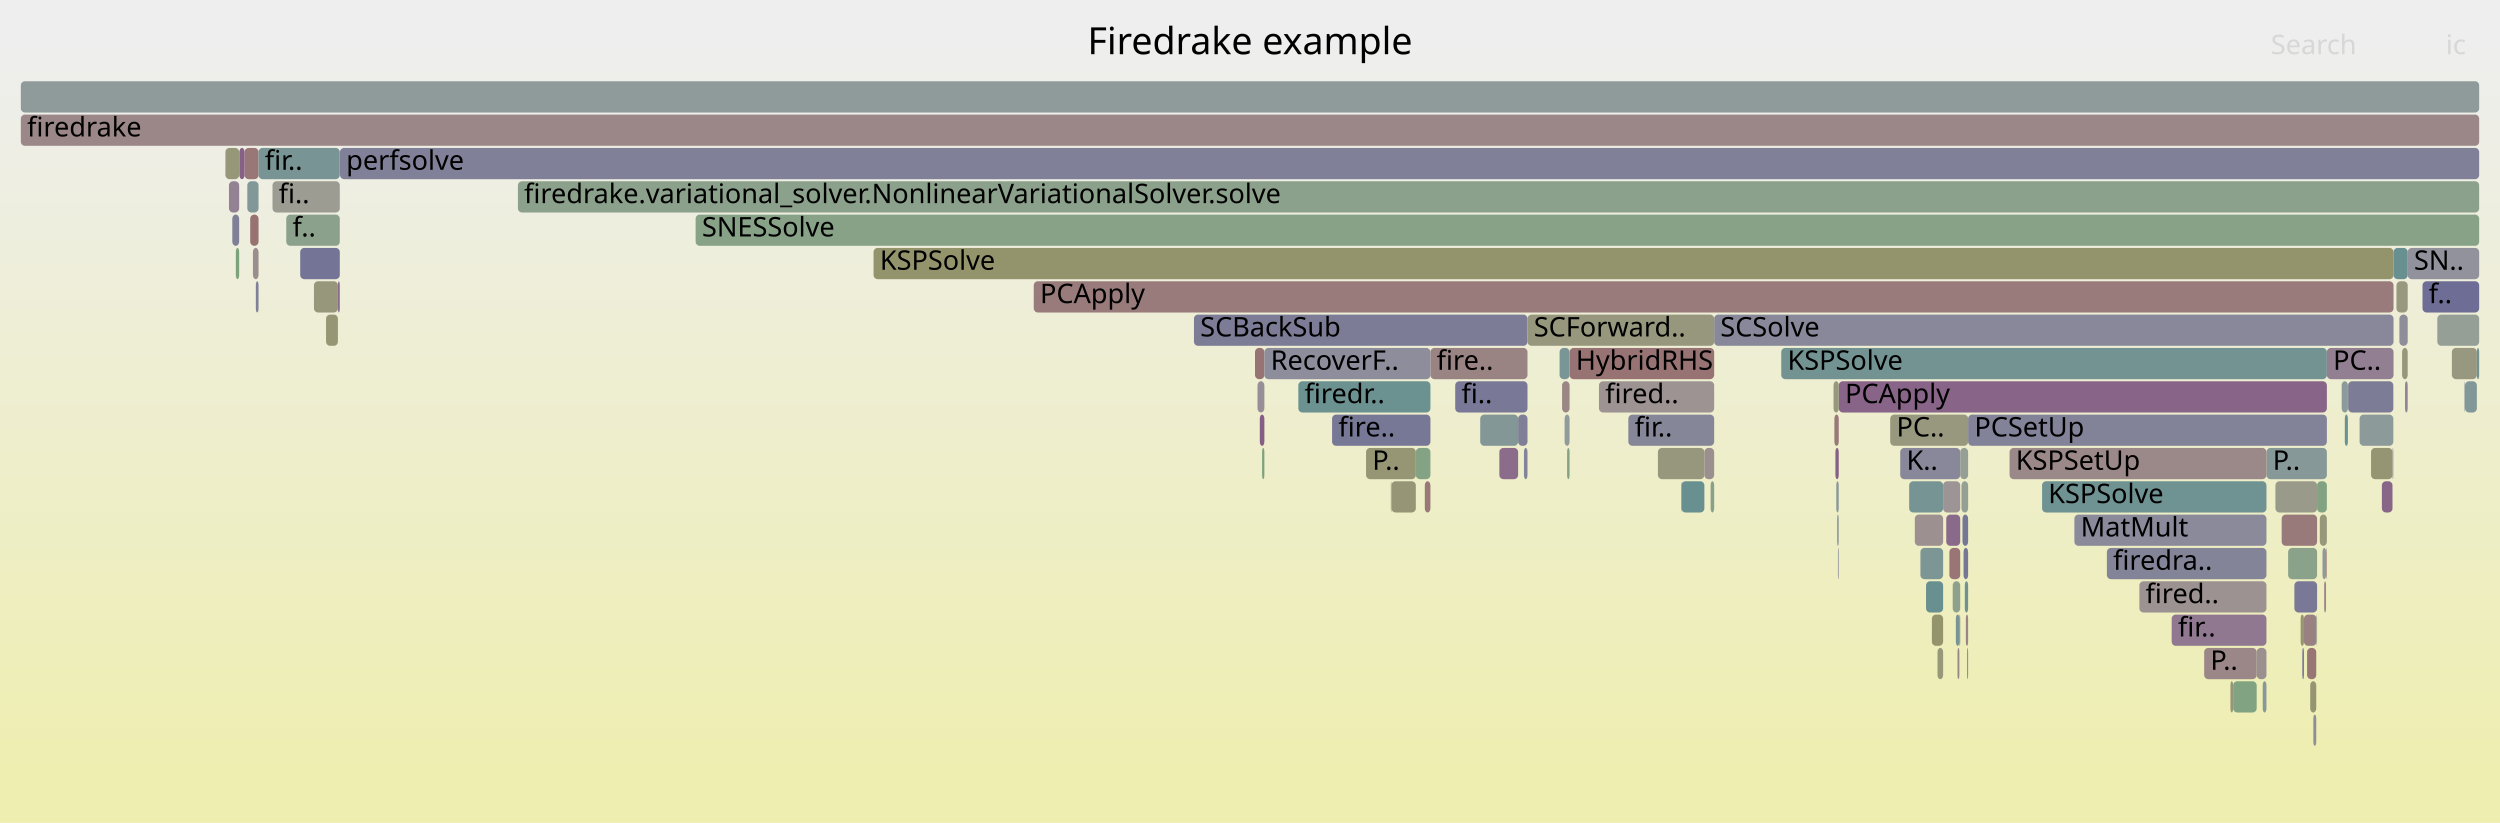
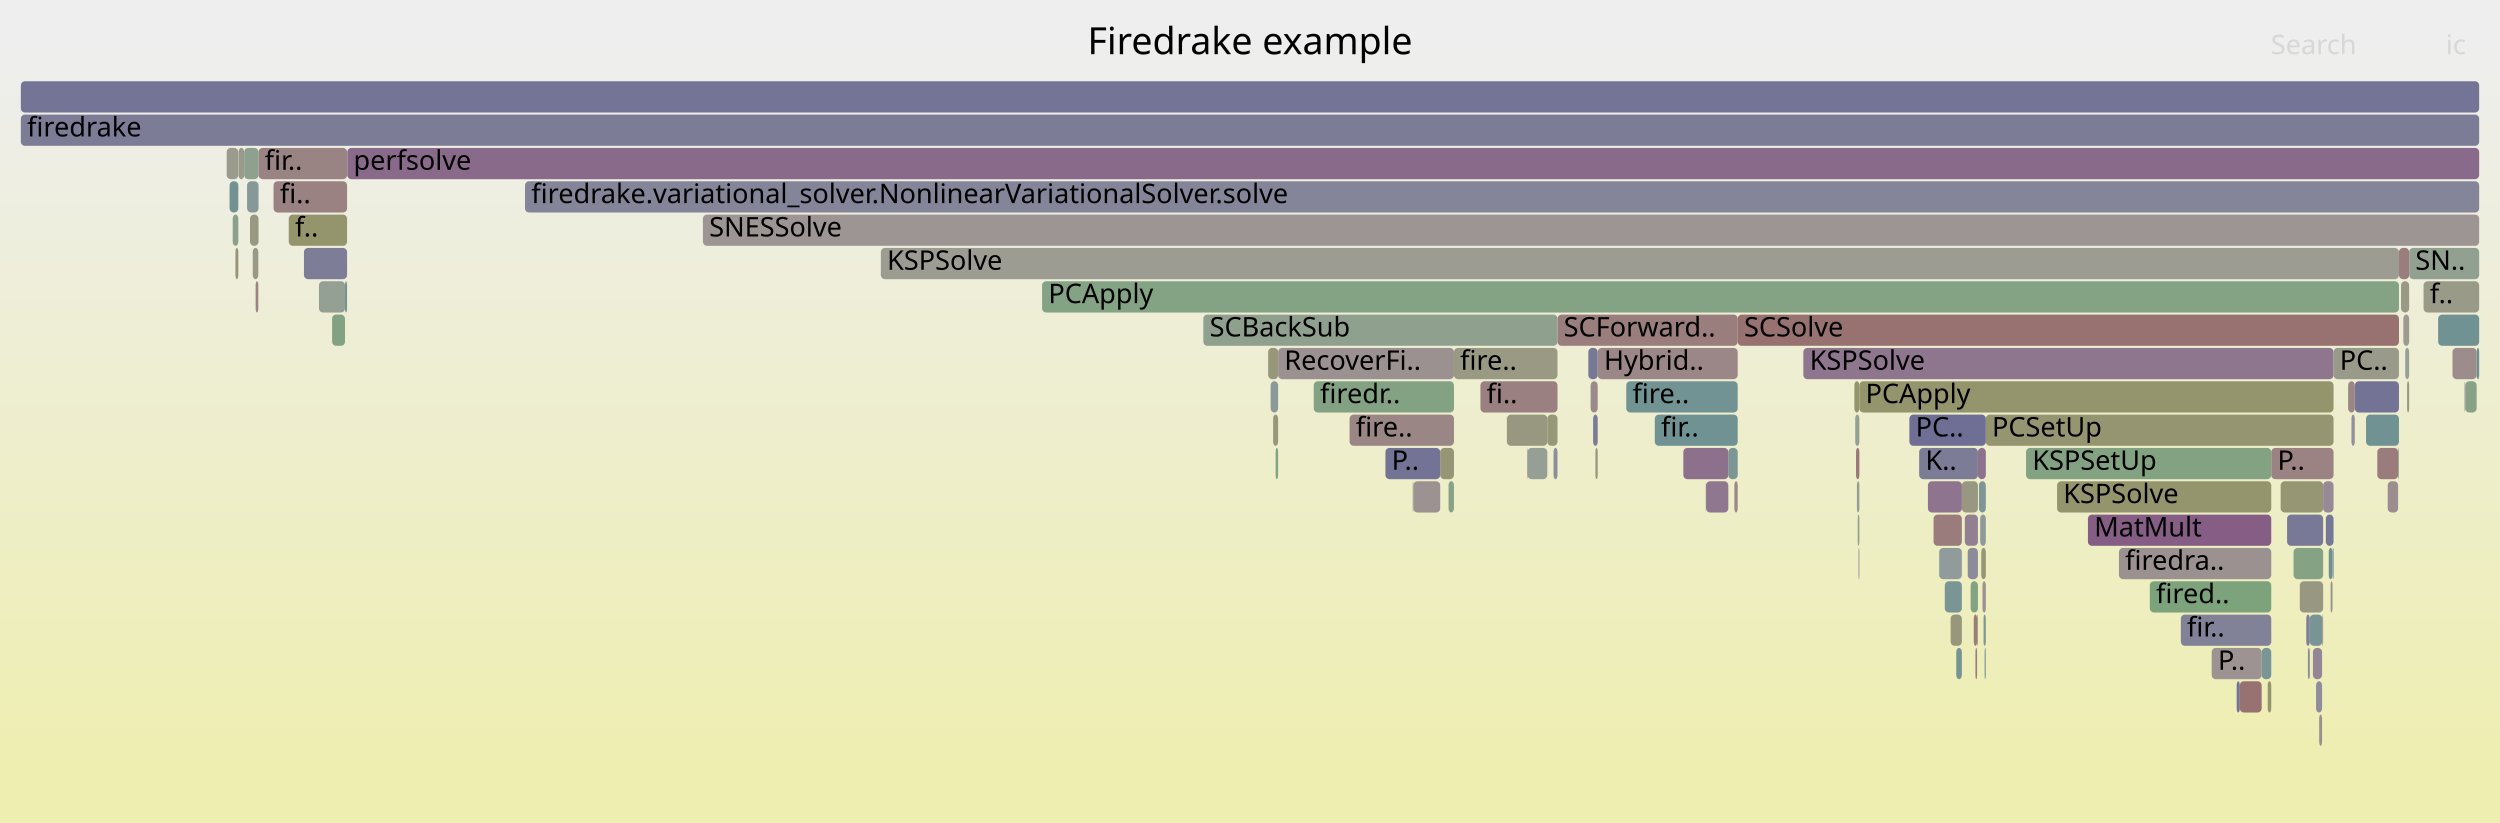
<svg xmlns="http://www.w3.org/2000/svg" version="1.1" width="1200" height="395" viewBox="0 0 1200 395">
  <defs>
    <linearGradient id="background" y1="0" y2="1" x1="0" x2="0">
      <stop stop-color="#eeeeee" offset="5%" />
      <stop stop-color="#eeeeb0" offset="95%" />
    </linearGradient>
  </defs>
  <style type="text/css">
	text { font-family:Verdana; font-size:13px; fill:rgb(0,0,0); }
	#search, #ignorecase { opacity:0.1; cursor:pointer; }
	#search:hover, #search.show, #ignorecase:hover, #ignorecase.show { opacity:1; }
	#subtitle { text-anchor:middle; font-color:rgb(160,160,160); }
	#title { text-anchor:middle; font-size:18px}
	#unzoom { cursor:pointer; }
	#frames &gt; *:hover { stroke:black; stroke-width:0.5; cursor:pointer; }
	.hide { display:none; }
	.parent { opacity:0.5; }
</style>
  <rect x="0.0" y="0" width="1200.0" height="395.0" fill="url(#background)" />
  <text id="title" x="600.00" y="26">Firedrake example</text>
  <text id="details" x="10.00" y="377"> </text>
  <text id="unzoom" x="10.00" y="26" class="hide">Reset Zoom</text>
  <text id="search" x="1090.00" y="26">Search</text>
  <text id="ignorecase" x="1174.00" y="26">ic</text>
  <text id="matched" x="1090.00" y="377"> </text>
  <g id="frames">
    <g>
-       <rect x="419.3" y="119" width="729.6" height="15.0" fill="rgb(147.661,147.661,107.894)" rx="2" ry="2" />
-       <text x="422.33" y="129.5">KSPSolve</text>
-     </g>
-     <g>
-       <rect x="130.8" y="87" width="32.3" height="15.0" fill="rgb(155.754,155.754,147.117)" rx="2" ry="2" />
-       <text x="133.77" y="97.5">fi..</text>
-     </g>
-     <g>
-       <rect x="1153.0" y="167" width="2.7" height="15.0" fill="rgb(150.617,150.617,122.222)" rx="2" ry="2" />
-       <text x="1156.05" y="177.5" />
-     </g>
-     <g>
-       <rect x="943.1" y="279" width="1.6" height="15.0" fill="rgb(110.602,145.712,145.712)" rx="2" ry="2" />
-       <text x="946.09" y="289.5" />
-     </g>
-     <g>
-       <rect x="10.0" y="55" width="1180.0" height="15.0" fill="rgb(155.016,135.125,135.125)" rx="2" ry="2" />
+       <rect x="764.7" y="199" width="2.2" height="15.0" fill="rgb(123.062,123.062,151.238)" rx="2" ry="2" />
+       <text x="767.66" y="209.5" />
+     </g>
+     <g>
+       <rect x="1188.8" y="167" width="1.2" height="15.0" fill="rgb(107.681,144.954,144.954)" rx="2" ry="2" />
+       <text x="1191.85" y="177.5" />
+     </g>
+     <g>
+       <rect x="121.3" y="119" width="2.7" height="15.0" fill="rgb(152.826,152.826,132.927)" rx="2" ry="2" />
+       <text x="124.35" y="129.5" />
+     </g>
+     <g>
+       <rect x="612.3" y="215" width="1.2" height="15.0" fill="rgb(132.066,162.222,132.066)" rx="2" ry="2" />
+       <text x="615.28" y="225.5" />
+     </g>
+     <g>
+       <rect x="747.6" y="151" width="86.5" height="15.0" fill="rgb(153.872,126.352,126.352)" rx="2" ry="2" />
+       <text x="750.57" y="161.5">SCForward..</text>
+     </g>
+     <g>
+       <rect x="1130.3" y="183" width="21.2" height="15.0" fill="rgb(114.919,114.919,149.662)" rx="2" ry="2" />
+       <text x="1133.35" y="193.5" />
+     </g>
+     <g>
+       <rect x="865.6" y="167" width="254.5" height="15.0" fill="rgb(142.388,117.993,142.388)" rx="2" ry="2" />
+       <text x="868.65" y="177.5">KSPSolve</text>
+     </g>
+     <g>
+       <rect x="159.4" y="151" width="6.2" height="15.0" fill="rgb(130.809,162.427,130.809)" rx="2" ry="2" />
+       <text x="162.38" y="161.5" />
+     </g>
+     <g>
+       <rect x="949.4" y="215" width="3.8" height="15.0" fill="rgb(140.86,114.079,140.86)" rx="2" ry="2" />
+       <text x="952.40" y="225.5" />
+     </g>
+     <g>
+       <rect x="695.3" y="231" width="2.6" height="15.0" fill="rgb(136.494,161.501,136.494)" rx="2" ry="2" />
+       <text x="698.31" y="241.5" />
+     </g>
+     <g>
+       <rect x="765.8" y="215" width="1.1" height="15.0" fill="rgb(151.149,151.149,124.8)" rx="2" ry="2" />
+       <text x="768.78" y="225.5" />
+     </g>
+     <g>
+       <rect x="165.6" y="135" width="1.0" height="15.0" fill="rgb(118.062,147.646,147.646)" rx="2" ry="2" />
+       <text x="168.62" y="145.5" />
+     </g>
+     <g>
+       <rect x="933.5" y="279" width="8.2" height="15.0" fill="rgb(122.821,148.879,148.879)" rx="2" ry="2" />
+       <text x="936.53" y="289.5" />
+     </g>
+     <g>
+       <rect x="947.4" y="295" width="1.6" height="15.0" fill="rgb(153.505,123.537,123.537)" rx="2" ry="2" />
+       <text x="950.36" y="305.5" />
+     </g>
+     <g>
+       <rect x="951.0" y="263" width="2.2" height="15.0" fill="rgb(149.553,149.553,117.064)" rx="2" ry="2" />
+       <text x="954.01" y="273.5" />
+     </g>
+     <g>
+       <rect x="122.7" y="135" width="1.3" height="15.0" fill="rgb(154.532,131.411,131.411)" rx="2" ry="2" />
+       <text x="125.70" y="145.5" />
+     </g>
+     <g>
+       <rect x="780.6" y="183" width="53.5" height="15.0" fill="rgb(114.47,146.715,146.715)" rx="2" ry="2" />
+       <text x="783.60" y="193.5">fire..</text>
+     </g>
+     <g>
+       <rect x="949.9" y="231" width="3.3" height="15.0" fill="rgb(125.885,149.674,149.674)" rx="2" ry="2" />
+       <text x="952.93" y="241.5" />
+     </g>
+     <g>
+       <rect x="1061.6" y="311" width="24.0" height="15.0" fill="rgb(156.63,147.496,147.496)" rx="2" ry="2" />
+       <text x="1064.62" y="321.5">P..</text>
+     </g>
+     <g>
+       <rect x="647.8" y="199" width="50.1" height="15.0" fill="rgb(154.84,133.776,133.776)" rx="2" ry="2" />
+       <text x="650.81" y="209.5">fire..</text>
+     </g>
+     <g>
+       <rect x="1031.9" y="279" width="58.3" height="15.0" fill="rgb(124.566,163.443,124.566)" rx="2" ry="2" />
+       <text x="1034.92" y="289.5">fired..</text>
+     </g>
+     <g>
+       <rect x="950.5" y="247" width="2.7" height="15.0" fill="rgb(141.653,153.762,153.762)" rx="2" ry="2" />
+       <text x="953.47" y="257.5" />
+     </g>
+     <g>
+       <rect x="953.2" y="199" width="166.9" height="15.0" fill="rgb(148.974,148.974,114.261)" rx="2" ry="2" />
+       <text x="956.16" y="209.5">PCSetUp</text>
+     </g>
+     <g>
+       <rect x="1146.1" y="231" width="5.0" height="15.0" fill="rgb(155.85,141.52,141.52)" rx="2" ry="2" />
+       <text x="1149.11" y="241.5" />
+     </g>
+     <g>
+       <rect x="921.2" y="215" width="28.2" height="15.0" fill="rgb(124.202,124.202,151.459)" rx="2" ry="2" />
+       <text x="924.20" y="225.5">K..</text>
+     </g>
+     <g>
+       <rect x="1120.1" y="167" width="31.4" height="15.0" fill="rgb(153.943,153.943,138.338)" rx="2" ry="2" />
+       <text x="1123.08" y="177.5">PC..</text>
+     </g>
+     <g>
+       <rect x="1107.0" y="295" width="1.7" height="15.0" fill="rgb(127.009,127.009,152.002)" rx="2" ry="2" />
+       <text x="1109.99" y="305.5" />
+     </g>
+     <g>
+       <rect x="1108.7" y="295" width="6.0" height="15.0" fill="rgb(120.813,148.359,148.359)" rx="2" ry="2" />
+       <text x="1111.70" y="305.5" />
+     </g>
+     <g>
+       <rect x="1075.1" y="327" width="10.5" height="15.0" fill="rgb(152.19,113.455,113.455)" rx="2" ry="2" />
+       <text x="1078.07" y="337.5" />
+     </g>
+     <g>
+       <rect x="145.9" y="119" width="20.7" height="15.0" fill="rgb(124.627,124.627,151.541)" rx="2" ry="2" />
+       <text x="148.87" y="129.5" />
+     </g>
+     <g>
+       <rect x="630.6" y="183" width="67.3" height="15.0" fill="rgb(130.659,162.451,130.659)" rx="2" ry="2" />
+       <text x="633.64" y="193.5">firedr..</text>
+     </g>
+     <g>
+       <rect x="930.8" y="263" width="10.9" height="15.0" fill="rgb(144.864,154.594,154.594)" rx="2" ry="2" />
+       <text x="933.81" y="273.5" />
+     </g>
+     <g>
+       <rect x="834.1" y="151" width="317.4" height="15.0" fill="rgb(152.122,112.934,112.934)" rx="2" ry="2" />
+       <text x="837.15" y="161.5">SCSolve</text>
+     </g>
+     <g>
+       <rect x="733.0" y="215" width="0.2" height="15.0" fill="rgb(135.906,101.384,135.906)" rx="2" ry="2" />
+       <text x="736.01" y="225.5" />
+     </g>
+     <g>
+       <rect x="939.0" y="311" width="2.7" height="15.0" fill="rgb(118.123,147.661,147.661)" rx="2" ry="2" />
+       <text x="941.97" y="321.5" />
+     </g>
+     <g>
+       <rect x="131.3" y="87" width="35.3" height="15.0" fill="rgb(154.302,129.651,129.651)" rx="2" ry="2" />
+       <text x="134.35" y="97.5">fi..</text>
+     </g>
+     <g>
+       <rect x="1114.7" y="295" width="0.4" height="15.0" fill="rgb(155.562,139.309,139.309)" rx="2" ry="2" />
+       <text x="1117.70" y="305.5" />
+     </g>
+     <g>
+       <rect x="1151.1" y="215" width="0.4" height="15.0" fill="rgb(149.909,159.317,149.909)" rx="2" ry="2" />
+       <text x="1154.11" y="225.5" />
+     </g>
+     <g>
+       <rect x="1073.6" y="327" width="1.5" height="15.0" fill="rgb(115.846,115.846,149.841)" rx="2" ry="2" />
+       <text x="1076.63" y="337.5" />
+     </g>
+     <g>
+       <rect x="762.4" y="167" width="4.5" height="15.0" fill="rgb(119.002,119.002,150.452)" rx="2" ry="2" />
+       <text x="765.40" y="177.5" />
+     </g>
+     <g>
+       <rect x="742.7" y="199" width="4.9" height="15.0" fill="rgb(150.564,150.564,121.965)" rx="2" ry="2" />
+       <text x="745.72" y="209.5" />
+     </g>
+     <g>
+       <rect x="733.2" y="215" width="9.5" height="15.0" fill="rgb(149.847,159.327,149.847)" rx="2" ry="2" />
+       <text x="736.16" y="225.5" />
+     </g>
+     <g>
+       <rect x="1090.2" y="215" width="29.9" height="15.0" fill="rgb(154.514,131.276,131.276)" rx="2" ry="2" />
+       <text x="1093.18" y="225.5">P..</text>
+     </g>
+     <g>
+       <rect x="153.1" y="135" width="12.5" height="15.0" fill="rgb(146.82,159.82,146.82)" rx="2" ry="2" />
+       <text x="156.13" y="145.5" />
+     </g>
+     <g>
+       <rect x="936.3" y="295" width="5.4" height="15.0" fill="rgb(150.806,150.806,123.135)" rx="2" ry="2" />
+       <text x="939.25" y="305.5" />
+     </g>
+     <g>
+       <rect x="1085.6" y="311" width="4.6" height="15.0" fill="rgb(122.185,148.715,148.715)" rx="2" ry="2" />
+       <text x="1088.64" y="321.5" />
+     </g>
+     <g>
+       <rect x="1118.7" y="279" width="0.9" height="15.0" fill="rgb(155.908,141.962,141.962)" rx="2" ry="2" />
+       <text x="1121.72" y="289.5" />
+     </g>
+     <g>
+       <rect x="951.6" y="279" width="1.6" height="15.0" fill="rgb(156.118,143.574,143.574)" rx="2" ry="2" />
+       <text x="954.55" y="289.5" />
+     </g>
+     <g>
+       <rect x="678.1" y="231" width="0.3" height="15.0" fill="rgb(143.838,160.305,143.838)" rx="2" ry="2" />
+       <text x="681.14" y="241.5" />
+     </g>
+     <g>
+       <rect x="890.9" y="215" width="1.6" height="15.0" fill="rgb(152.939,119.197,119.197)" rx="2" ry="2" />
+       <text x="893.88" y="225.5" />
+     </g>
+     <g>
+       <rect x="1141.1" y="215" width="10.0" height="15.0" fill="rgb(153.508,123.559,123.559)" rx="2" ry="2" />
+       <text x="1144.10" y="225.5" />
+     </g>
+     <g>
+       <rect x="1100.9" y="263" width="14.2" height="15.0" fill="rgb(132.803,162.102,132.803)" rx="2" ry="2" />
+       <text x="1103.85" y="273.5" />
+     </g>
+     <g>
+       <rect x="1152.5" y="135" width="3.9" height="15.0" fill="rgb(152.789,152.789,132.746)" rx="2" ry="2" />
+       <text x="1155.53" y="145.5" />
+     </g>
+     <g>
+       <rect x="949.0" y="295" width="0.4" height="15.0" fill="rgb(148.014,148.014,109.608)" rx="2" ry="2" />
+       <text x="952.01" y="305.5" />
+     </g>
+     <g>
+       <rect x="943.1" y="247" width="6.3" height="15.0" fill="rgb(145.859,126.888,145.859)" rx="2" ry="2" />
+       <text x="946.12" y="257.5" />
+     </g>
+     <g>
+       <rect x="1088.5" y="327" width="1.7" height="15.0" fill="rgb(147.92,147.92,109.151)" rx="2" ry="2" />
+       <text x="1091.48" y="337.5" />
+     </g>
+     <g>
+       <rect x="948.2" y="311" width="0.8" height="15.0" fill="rgb(153.882,126.43,126.43)" rx="2" ry="2" />
+       <text x="951.19" y="321.5" />
+     </g>
+     <g>
+       <rect x="710.6" y="183" width="37.0" height="15.0" fill="rgb(154.149,128.475,128.475)" rx="2" ry="2" />
+       <text x="713.57" y="193.5">fi..</text>
+     </g>
+     <g>
+       <rect x="118.6" y="87" width="5.5" height="15.0" fill="rgb(134.858,152,152)" rx="2" ry="2" />
+       <text x="121.57" y="97.5" />
+     </g>
+     <g>
+       <rect x="10.0" y="55" width="1180.0" height="15.0" fill="rgb(123.803,123.803,151.381)" rx="2" ry="2" />
      <text x="13.00" y="65.5">firedrake</text>
    </g>
    <g>
-       <rect x="603.6" y="183" width="3.3" height="15.0" fill="rgb(151.644,141.713,151.644)" rx="2" ry="2" />
-       <text x="606.56" y="193.5" />
-     </g>
-     <g>
-       <rect x="822.8" y="151" width="326.1" height="15.0" fill="rgb(136.31,136.31,153.802)" rx="2" ry="2" />
-       <text x="825.77" y="161.5">SCSolve</text>
-     </g>
-     <g>
-       <rect x="940.5" y="295" width="0.4" height="15.0" fill="rgb(123.166,123.166,151.258)" rx="2" ry="2" />
-       <text x="943.52" y="305.5" />
-     </g>
-     <g>
-       <rect x="1104.3" y="295" width="1.6" height="15.0" fill="rgb(148.698,148.698,112.92)" rx="2" ry="2" />
-       <text x="1107.25" y="305.5" />
-     </g>
-     <g>
-       <rect x="113.2" y="119" width="1.6" height="15.0" fill="rgb(124.4,163.47,124.4)" rx="2" ry="2" />
-       <text x="116.16" y="129.5" />
-     </g>
-     <g>
-       <rect x="881.8" y="247" width="0.8" height="15.0" fill="rgb(143.578,154.261,154.261)" rx="2" ry="2" />
-       <text x="884.80" y="257.5" />
-     </g>
-     <g>
-       <rect x="667.9" y="231" width="11.7" height="15.0" fill="rgb(149.784,149.784,118.183)" rx="2" ry="2" />
-       <text x="670.87" y="241.5" />
-     </g>
-     <g>
-       <rect x="807.1" y="231" width="11.0" height="15.0" fill="rgb(104.853,144.221,144.221)" rx="2" ry="2" />
-       <text x="810.07" y="241.5" />
-     </g>
-     <g>
-       <rect x="932.7" y="231" width="8.2" height="15.0" fill="rgb(156.786,148.689,148.689)" rx="2" ry="2" />
-       <text x="935.68" y="241.5" />
-     </g>
-     <g>
-       <rect x="150.7" y="135" width="11.5" height="15.0" fill="rgb(151.032,151.032,124.23)" rx="2" ry="2" />
-       <text x="153.70" y="145.5" />
-     </g>
-     <g>
-       <rect x="1092.2" y="231" width="20.0" height="15.0" fill="rgb(153.862,153.862,137.947)" rx="2" ry="2" />
-       <text x="1095.22" y="241.5" />
-     </g>
-     <g>
-       <rect x="121.4" y="119" width="2.7" height="15.0" fill="rgb(155.875,141.708,141.708)" rx="2" ry="2" />
-       <text x="124.44" y="129.5" />
-     </g>
-     <g>
-       <rect x="767.5" y="183" width="55.3" height="15.0" fill="rgb(156.503,146.526,146.526)" rx="2" ry="2" />
-       <text x="770.52" y="193.5">fired..</text>
-     </g>
-     <g>
-       <rect x="683.9" y="231" width="2.7" height="15.0" fill="rgb(152.987,119.565,119.565)" rx="2" ry="2" />
-       <text x="686.91" y="241.5" />
-     </g>
-     <g>
-       <rect x="333.9" y="103" width="856.1" height="15.0" fill="rgb(135.403,161.679,135.403)" rx="2" ry="2" />
-       <text x="336.95" y="113.5">SNESSolve</text>
-     </g>
-     <g>
-       <rect x="1138.1" y="215" width="10.3" height="15.0" fill="rgb(149.264,149.264,115.664)" rx="2" ry="2" />
-       <text x="1141.14" y="225.5" />
-     </g>
-     <g>
-       <rect x="881.4" y="231" width="1.2" height="15.0" fill="rgb(139.846,153.293,153.293)" rx="2" ry="2" />
-       <text x="884.37" y="241.5" />
-     </g>
-     <g>
-       <rect x="1101.3" y="279" width="10.9" height="15.0" fill="rgb(121.316,121.316,150.9)" rx="2" ry="2" />
-       <text x="1104.26" y="289.5" />
-     </g>
-     <g>
-       <rect x="1176.9" y="167" width="12.0" height="15.0" fill="rgb(152.095,152.095,129.381)" rx="2" ry="2" />
-       <text x="1179.95" y="177.5" />
-     </g>
-     <g>
-       <rect x="907.3" y="199" width="37.4" height="15.0" fill="rgb(151.679,151.679,127.37)" rx="2" ry="2" />
-       <text x="910.32" y="209.5">PC..</text>
-     </g>
-     <g>
-       <rect x="1087.9" y="215" width="29.0" height="15.0" fill="rgb(135.483,152.162,152.162)" rx="2" ry="2" />
-       <text x="1090.91" y="225.5">P..</text>
-     </g>
-     <g>
-       <rect x="882.6" y="183" width="234.3" height="15.0" fill="rgb(135.785,101.074,135.785)" rx="2" ry="2" />
-       <text x="885.63" y="193.5">PCApply</text>
-     </g>
-     <g>
-       <rect x="753.4" y="167" width="69.4" height="15.0" fill="rgb(152.372,114.853,114.853)" rx="2" ry="2" />
-       <text x="756.41" y="177.5">HybridRHS</text>
-     </g>
-     <g>
-       <rect x="731.5" y="215" width="1.7" height="15.0" fill="rgb(130.872,130.872,152.749)" rx="2" ry="2" />
-       <text x="734.52" y="225.5" />
-     </g>
-     <g>
-       <rect x="821.1" y="231" width="1.7" height="15.0" fill="rgb(137.093,161.403,137.093)" rx="2" ry="2" />
-       <text x="824.05" y="241.5" />
-     </g>
-     <g>
-       <rect x="921.8" y="263" width="10.9" height="15.0" fill="rgb(123.795,149.132,149.132)" rx="2" ry="2" />
-       <text x="924.83" y="273.5" />
-     </g>
-     <g>
-       <rect x="623.2" y="183" width="63.4" height="15.0" fill="rgb(108.063,145.053,145.053)" rx="2" ry="2" />
-       <text x="626.18" y="193.5">firedr..</text>
-     </g>
-     <g>
-       <rect x="605.8" y="215" width="1.1" height="15.0" fill="rgb(125.011,163.37,125.011)" rx="2" ry="2" />
-       <text x="608.80" y="225.5" />
-     </g>
-     <g>
-       <rect x="1183.0" y="183" width="0.2" height="15.0" fill="rgb(140.896,153.566,153.566)" rx="2" ry="2" />
+       <rect x="941.7" y="231" width="7.7" height="15.0" fill="rgb(152.212,152.212,129.952)" rx="2" ry="2" />
+       <text x="944.68" y="241.5" />
+     </g>
+     <g>
+       <rect x="10.0" y="39" width="1180.0" height="15.0" fill="rgb(115.811,115.811,149.834)" rx="2" ry="2" />
+       <text x="13.00" y="49.5" />
+     </g>
+     <g>
+       <rect x="1002.2" y="247" width="88.0" height="15.0" fill="rgb(132.531,92.735,132.531)" rx="2" ry="2" />
+       <text x="1005.22" y="257.5">MatMult</text>
+     </g>
+     <g>
+       <rect x="1103.9" y="279" width="11.2" height="15.0" fill="rgb(152.16,152.16,129.697)" rx="2" ry="2" />
+       <text x="1106.92" y="289.5" />
+     </g>
+     <g>
+       <rect x="723.3" y="199" width="19.4" height="15.0" fill="rgb(151.758,151.758,127.752)" rx="2" ry="2" />
+       <text x="726.29" y="209.5" />
+     </g>
+     <g>
+       <rect x="120.0" y="103" width="4.1" height="15.0" fill="rgb(152.48,152.48,131.25)" rx="2" ry="2" />
+       <text x="122.96" y="113.5" />
+     </g>
+     <g>
+       <rect x="1110.2" y="311" width="4.4" height="15.0" fill="rgb(148.567,133.828,148.567)" rx="2" ry="2" />
+       <text x="1113.24" y="321.5" />
+     </g>
+     <g>
+       <rect x="691.3" y="215" width="6.6" height="15.0" fill="rgb(149.991,149.991,119.187)" rx="2" ry="2" />
+       <text x="694.30" y="225.5" />
+     </g>
+     <g>
+       <rect x="818.9" y="231" width="10.7" height="15.0" fill="rgb(142.647,118.657,142.647)" rx="2" ry="2" />
+       <text x="821.92" y="241.5" />
+     </g>
+     <g>
+       <rect x="608.7" y="167" width="4.8" height="15.0" fill="rgb(150.529,150.529,121.796)" rx="2" ry="2" />
+       <text x="611.71" y="177.5" />
+     </g>
+     <g>
+       <rect x="972.5" y="215" width="117.7" height="15.0" fill="rgb(130.366,162.499,130.366)" rx="2" ry="2" />
+       <text x="975.50" y="225.5">KSPSetUp</text>
+     </g>
+     <g>
+       <rect x="794.3" y="199" width="39.8" height="15.0" fill="rgb(113.3,146.411,146.411)" rx="2" ry="2" />
+       <text x="797.30" y="209.5">fir..</text>
+     </g>
+     <g>
+       <rect x="111.7" y="103" width="2.7" height="15.0" fill="rgb(138.824,161.122,138.824)" rx="2" ry="2" />
+       <text x="114.65" y="113.5" />
+     </g>
+     <g>
+       <rect x="987.4" y="231" width="102.8" height="15.0" fill="rgb(147.836,147.836,108.742)" rx="2" ry="2" />
+       <text x="990.36" y="241.5">KSPSolve</text>
+     </g>
+     <g>
+       <rect x="114.5" y="71" width="2.7" height="15.0" fill="rgb(154.014,154.014,138.682)" rx="2" ry="2" />
+       <text x="117.50" y="81.5" />
+     </g>
+     <g>
+       <rect x="252.0" y="87" width="938.0" height="15.0" fill="rgb(132.622,132.622,153.088)" rx="2" ry="2" />
+       <text x="255.04" y="97.5">firedrake.variational_solver.NonlinearVariationalSolver.solve</text>
+     </g>
+     <g>
+       <rect x="138.6" y="103" width="28.0" height="15.0" fill="rgb(147.928,147.928,109.189)" rx="2" ry="2" />
+       <text x="141.61" y="113.5">f..</text>
+     </g>
+     <g>
+       <rect x="1115.1" y="231" width="5.0" height="15.0" fill="rgb(150.097,137.749,150.097)" rx="2" ry="2" />
+       <text x="1118.07" y="241.5" />
+     </g>
+     <g>
+       <rect x="678.4" y="231" width="12.9" height="15.0" fill="rgb(156.385,145.622,145.622)" rx="2" ry="2" />
+       <text x="681.37" y="241.5" />
+     </g>
+     <g>
+       <rect x="611.1" y="199" width="2.4" height="15.0" fill="rgb(151.125,151.125,124.681)" rx="2" ry="2" />
+       <text x="614.10" y="209.5" />
+     </g>
+     <g>
+       <rect x="1127.1" y="183" width="3.2" height="15.0" fill="rgb(154.898,134.217,134.217)" rx="2" ry="2" />
+       <text x="1130.12" y="193.5" />
+     </g>
+     <g>
+       <rect x="1017.1" y="263" width="73.1" height="15.0" fill="rgb(156.274,144.765,144.765)" rx="2" ry="2" />
+       <text x="1020.07" y="273.5">firedra..</text>
+     </g>
+     <g>
+       <rect x="945.9" y="279" width="3.5" height="15.0" fill="rgb(129.347,162.664,129.347)" rx="2" ry="2" />
+       <text x="948.95" y="289.5" />
+     </g>
+     <g>
+       <rect x="665.0" y="215" width="26.3" height="15.0" fill="rgb(115.208,115.208,149.718)" rx="2" ry="2" />
+       <text x="667.99" y="225.5">P..</text>
+     </g>
+     <g>
+       <rect x="337.4" y="103" width="852.6" height="15.0" fill="rgb(156.673,147.825,147.825)" rx="2" ry="2" />
+       <text x="340.42" y="113.5">SNESSolve</text>
+     </g>
+     <g>
+       <rect x="1046.8" y="295" width="43.4" height="15.0" fill="rgb(128.577,128.577,152.305)" rx="2" ry="2" />
+       <text x="1049.77" y="305.5">fir..</text>
+     </g>
+     <g>
+       <rect x="113.0" y="119" width="1.4" height="15.0" fill="rgb(149.702,149.702,117.785)" rx="2" ry="2" />
+       <text x="116.04" y="129.5" />
+     </g>
+     <g>
+       <rect x="110.2" y="87" width="4.2" height="15.0" fill="rgb(113.351,146.424,146.424)" rx="2" ry="2" />
+       <text x="113.22" y="97.5" />
+     </g>
+     <g>
+       <rect x="613.5" y="167" width="84.4" height="15.0" fill="rgb(156.307,145.02,145.02)" rx="2" ry="2" />
+       <text x="616.46" y="177.5">RecoverFi..</text>
+     </g>
+     <g>
+       <rect x="1155.4" y="183" width="1.0" height="15.0" fill="rgb(152.243,152.243,130.099)" rx="2" ry="2" />
+       <text x="1158.44" y="193.5" />
+     </g>
+     <g>
+       <rect x="1128.7" y="199" width="1.6" height="15.0" fill="rgb(145.302,145.302,155.542)" rx="2" ry="2" />
+       <text x="1131.73" y="209.5" />
+     </g>
+     <g>
+       <rect x="763.5" y="183" width="3.4" height="15.0" fill="rgb(155.414,138.178,138.178)" rx="2" ry="2" />
+       <text x="766.53" y="193.5" />
+     </g>
+     <g>
+       <rect x="891.7" y="247" width="0.8" height="15.0" fill="rgb(143.284,160.396,143.284)" rx="2" ry="2" />
+       <text x="894.67" y="257.5" />
+     </g>
+     <g>
+       <rect x="166.7" y="71" width="1023.3" height="15.0" fill="rgb(137.645,105.84,137.645)" rx="2" ry="2" />
+       <text x="169.67" y="81.5">perfsolve</text>
+     </g>
+     <g>
+       <rect x="1177.2" y="167" width="11.6" height="15.0" fill="rgb(155.653,140.004,140.004)" rx="2" ry="2" />
+       <text x="1180.24" y="177.5" />
+     </g>
+     <g>
+       <rect x="766.9" y="167" width="67.2" height="15.0" fill="rgb(155.03,135.233,135.233)" rx="2" ry="2" />
+       <text x="769.90" y="177.5">Hybrid..</text>
+     </g>
+     <g>
+       <rect x="952.1" y="295" width="1.1" height="15.0" fill="rgb(127.452,150.08,150.08)" rx="2" ry="2" />
+       <text x="955.09" y="305.5" />
+     </g>
+     <g>
+       <rect x="952.6" y="311" width="0.6" height="15.0" fill="rgb(133.029,151.526,151.526)" rx="2" ry="2" />
+       <text x="955.63" y="321.5" />
+     </g>
+     <g>
+       <rect x="892.5" y="183" width="227.6" height="15.0" fill="rgb(147.915,147.915,109.128)" rx="2" ry="2" />
+       <text x="895.46" y="193.5">PCApply</text>
+     </g>
+     <g>
+       <rect x="890.5" y="199" width="2.0" height="15.0" fill="rgb(148.097,159.612,148.097)" rx="2" ry="2" />
+       <text x="893.48" y="209.5" />
+     </g>
+     <g>
+       <rect x="1113.2" y="343" width="1.4" height="15.0" fill="rgb(156.084,143.309,143.309)" rx="2" ry="2" />
+       <text x="1116.17" y="353.5" />
+     </g>
+     <g>
+       <rect x="1163.3" y="135" width="26.7" height="15.0" fill="rgb(153.718,153.718,137.248)" rx="2" ry="2" />
+       <text x="1166.33" y="145.5">f..</text>
+     </g>
+     <g>
+       <rect x="108.8" y="71" width="5.6" height="15.0" fill="rgb(154.639,154.639,141.713)" rx="2" ry="2" />
+       <text x="111.77" y="81.5" />
+     </g>
+     <g>
+       <rect x="577.6" y="151" width="170.0" height="15.0" fill="rgb(142.773,160.479,142.773)" rx="2" ry="2" />
+       <text x="580.62" y="161.5">SCBackSub</text>
+     </g>
+     <g>
+       <rect x="818.8" y="231" width="0.1" height="15.0" fill="rgb(110.148,110.148,148.738)" rx="2" ry="2" />
+       <text x="821.78" y="241.5" />
+     </g>
+     <g>
+       <rect x="117.2" y="71" width="6.9" height="15.0" fill="rgb(142.237,160.566,142.237)" rx="2" ry="2" />
+       <text x="120.18" y="81.5" />
+     </g>
+     <g>
+       <rect x="1153.6" y="151" width="2.8" height="15.0" fill="rgb(155.466,155.466,145.721)" rx="2" ry="2" />
+       <text x="1156.57" y="161.5" />
+     </g>
+     <g>
+       <rect x="1107.8" y="311" width="0.9" height="15.0" fill="rgb(139.452,139.452,154.41)" rx="2" ry="2" />
+       <text x="1110.85" y="321.5" />
+     </g>
+     <g>
+       <rect x="1111.7" y="327" width="2.9" height="15.0" fill="rgb(141.328,141.328,154.773)" rx="2" ry="2" />
+       <text x="1114.71" y="337.5" />
+     </g>
+     <g>
+       <rect x="928.1" y="247" width="13.6" height="15.0" fill="rgb(153.621,124.425,124.425)" rx="2" ry="2" />
+       <text x="931.09" y="257.5" />
+     </g>
+     <g>
+       <rect x="1119.7" y="263" width="0.4" height="15.0" fill="rgb(110.723,110.723,148.85)" rx="2" ry="2" />
+       <text x="1122.71" y="273.5" />
+     </g>
+     <g>
+       <rect x="609.9" y="183" width="3.6" height="15.0" fill="rgb(139.98,153.328,153.328)" rx="2" ry="2" />
+       <text x="612.90" y="193.5" />
+     </g>
+     <g>
+       <rect x="1135.7" y="199" width="15.8" height="15.0" fill="rgb(111.557,145.959,145.959)" rx="2" ry="2" />
+       <text x="1138.72" y="209.5" />
+     </g>
+     <g>
+       <rect x="1116.4" y="247" width="3.7" height="15.0" fill="rgb(118.406,118.406,150.337)" rx="2" ry="2" />
+       <text x="1119.43" y="257.5" />
+     </g>
+     <g>
+       <rect x="1183.2" y="183" width="0.1" height="15.0" fill="rgb(148.526,159.542,148.526)" rx="2" ry="2" />
+       <text x="1186.18" y="193.5" />
+     </g>
+     <g>
+       <rect x="891.3" y="231" width="1.2" height="15.0" fill="rgb(149.87,159.324,149.87)" rx="2" ry="2" />
+       <text x="894.28" y="241.5" />
+     </g>
+     <g>
+       <rect x="1097.8" y="247" width="17.3" height="15.0" fill="rgb(119.633,119.633,150.574)" rx="2" ry="2" />
+       <text x="1100.76" y="257.5" />
+     </g>
+     <g>
+       <rect x="832.5" y="231" width="1.6" height="15.0" fill="rgb(155.307,137.353,137.353)" rx="2" ry="2" />
+       <text x="835.47" y="241.5" />
+     </g>
+     <g>
+       <rect x="124.1" y="71" width="42.5" height="15.0" fill="rgb(154.455,130.819,130.819)" rx="2" ry="2" />
+       <text x="127.08" y="81.5">fir..</text>
+     </g>
+     <g>
+       <rect x="1154.5" y="167" width="1.9" height="15.0" fill="rgb(150.645,159.197,150.645)" rx="2" ry="2" />
+       <text x="1157.51" y="177.5" />
+     </g>
+     <g>
+       <rect x="422.8" y="119" width="728.7" height="15.0" fill="rgb(155.592,155.592,146.331)" rx="2" ry="2" />
+       <text x="425.79" y="129.5">KSPSolve</text>
+     </g>
+     <g>
+       <rect x="829.6" y="215" width="4.5" height="15.0" fill="rgb(124.175,149.231,149.231)" rx="2" ry="2" />
+       <text x="832.55" y="225.5" />
+     </g>
+     <g>
+       <rect x="925.4" y="231" width="16.3" height="15.0" fill="rgb(141.54,115.821,141.54)" rx="2" ry="2" />
+       <text x="928.37" y="241.5" />
+     </g>
+     <g>
+       <rect x="1151.5" y="119" width="4.9" height="15.0" fill="rgb(153.694,124.987,124.987)" rx="2" ry="2" />
+       <text x="1154.52" y="129.5" />
+     </g>
+     <g>
+       <rect x="944.5" y="263" width="4.9" height="15.0" fill="rgb(138.881,138.881,154.3)" rx="2" ry="2" />
+       <text x="947.54" y="273.5" />
+     </g>
+     <g>
+       <rect x="1170.3" y="151" width="19.7" height="15.0" fill="rgb(113.146,146.371,146.371)" rx="2" ry="2" />
+       <text x="1173.29" y="161.5" />
+     </g>
+     <g>
+       <rect x="1117.8" y="263" width="1.8" height="15.0" fill="rgb(107.682,144.955,144.955)" rx="2" ry="2" />
+       <text x="1120.79" y="273.5" />
+     </g>
+     <g>
+       <rect x="916.5" y="199" width="36.7" height="15.0" fill="rgb(110.616,110.616,148.829)" rx="2" ry="2" />
+       <text x="919.50" y="209.5">PC..</text>
+     </g>
+     <g>
+       <rect x="1156.4" y="119" width="33.6" height="15.0" fill="rgb(145.424,160.047,145.424)" rx="2" ry="2" />
+       <text x="1159.37" y="129.5">SN..</text>
+     </g>
+     <g>
+       <rect x="1183.0" y="183" width="0.2" height="15.0" fill="rgb(148.769,134.344,148.769)" rx="2" ry="2" />
      <text x="1186.05" y="193.5" />
    </g>
    <g>
-       <rect x="980.2" y="231" width="107.7" height="15.0" fill="rgb(110.925,145.795,145.795)" rx="2" ry="2" />
-       <text x="983.16" y="241.5">KSPSolve</text>
-     </g>
-     <g>
-       <rect x="1162.8" y="135" width="27.2" height="15.0" fill="rgb(109.028,109.028,148.522)" rx="2" ry="2" />
-       <text x="1165.78" y="145.5">f..</text>
-     </g>
-     <g>
-       <rect x="748.6" y="167" width="4.8" height="15.0" fill="rgb(122.39,148.768,148.768)" rx="2" ry="2" />
-       <text x="751.56" y="177.5" />
-     </g>
-     <g>
-       <rect x="1116.6" y="263" width="0.3" height="15.0" fill="rgb(152.137,113.047,113.047)" rx="2" ry="2" />
-       <text x="1119.57" y="273.5" />
-     </g>
-     <g>
-       <rect x="162.2" y="135" width="0.9" height="15.0" fill="rgb(138.83,108.876,138.83)" rx="2" ry="2" />
-       <text x="165.24" y="145.5" />
-     </g>
-     <g>
-       <rect x="806.9" y="231" width="0.2" height="15.0" fill="rgb(149.533,149.533,116.97)" rx="2" ry="2" />
-       <text x="809.94" y="241.5" />
-     </g>
-     <g>
-       <rect x="686.6" y="167" width="46.6" height="15.0" fill="rgb(154.476,130.98,130.98)" rx="2" ry="2" />
-       <text x="689.59" y="177.5">fire..</text>
-     </g>
-     <g>
-       <rect x="719.7" y="215" width="9.0" height="15.0" fill="rgb(138.661,108.444,138.661)" rx="2" ry="2" />
-       <text x="722.73" y="225.5" />
-     </g>
-     <g>
-       <rect x="941.5" y="231" width="3.2" height="15.0" fill="rgb(146.932,159.802,146.932)" rx="2" ry="2" />
-       <text x="944.45" y="241.5" />
-     </g>
-     <g>
-       <rect x="144.1" y="119" width="19.0" height="15.0" fill="rgb(115.873,115.873,149.846)" rx="2" ry="2" />
-       <text x="147.06" y="129.5" />
-     </g>
-     <g>
-       <rect x="752.2" y="215" width="1.2" height="15.0" fill="rgb(133.352,162.013,133.352)" rx="2" ry="2" />
-       <text x="755.20" y="225.5" />
-     </g>
-     <g>
-       <rect x="924.5" y="279" width="8.2" height="15.0" fill="rgb(105.279,144.332,144.332)" rx="2" ry="2" />
-       <text x="927.55" y="289.5" />
-     </g>
-     <g>
-       <rect x="944.7" y="199" width="172.2" height="15.0" fill="rgb(130.26,130.26,152.631)" rx="2" ry="2" />
-       <text x="947.71" y="209.5">PCSetUp</text>
-     </g>
-     <g>
-       <rect x="1155.7" y="119" width="34.3" height="15.0" fill="rgb(145.894,145.894,155.657)" rx="2" ry="2" />
-       <text x="1158.69" y="129.5">SN..</text>
-     </g>
-     <g>
-       <rect x="916.4" y="231" width="16.3" height="15.0" fill="rgb(119.366,147.984,147.984)" rx="2" ry="2" />
-       <text x="919.39" y="241.5" />
-     </g>
-     <g>
-       <rect x="710.5" y="199" width="18.2" height="15.0" fill="rgb(130.774,150.941,150.941)" rx="2" ry="2" />
-       <text x="713.46" y="209.5" />
-     </g>
-     <g>
-       <rect x="573.1" y="151" width="160.1" height="15.0" fill="rgb(124.098,124.098,151.438)" rx="2" ry="2" />
-       <text x="576.11" y="161.5">SCBackSub</text>
-     </g>
-     <g>
-       <rect x="751.0" y="199" width="2.4" height="15.0" fill="rgb(146.07,154.907,154.907)" rx="2" ry="2" />
-       <text x="753.99" y="209.5" />
-     </g>
-     <g>
-       <rect x="1113.5" y="247" width="3.4" height="15.0" fill="rgb(150.545,150.545,121.872)" rx="2" ry="2" />
-       <text x="1116.50" y="257.5" />
-     </g>
-     <g>
-       <rect x="602.4" y="167" width="4.5" height="15.0" fill="rgb(152.403,115.087,115.087)" rx="2" ry="2" />
-       <text x="605.43" y="177.5" />
-     </g>
-     <g>
-       <rect x="1188.9" y="167" width="1.1" height="15.0" fill="rgb(114.522,146.728,146.728)" rx="2" ry="2" />
-       <text x="1191.89" y="177.5" />
-     </g>
-     <g>
-       <rect x="10.0" y="39" width="1180.0" height="15.0" fill="rgb(143.115,154.141,154.141)" rx="2" ry="2" />
-       <text x="13.00" y="49.5" />
-     </g>
-     <g>
-       <rect x="1105.9" y="295" width="6.0" height="15.0" fill="rgb(154.16,128.56,128.56)" rx="2" ry="2" />
-       <text x="1108.87" y="305.5" />
-     </g>
-     <g>
-       <rect x="939.6" y="311" width="0.9" height="15.0" fill="rgb(154.93,134.466,134.466)" rx="2" ry="2" />
-       <text x="942.65" y="321.5" />
-     </g>
-     <g>
-       <rect x="1112.2" y="231" width="4.7" height="15.0" fill="rgb(128.829,162.749,128.829)" rx="2" ry="2" />
-       <text x="1115.24" y="241.5" />
-     </g>
-     <g>
-       <rect x="943.6" y="295" width="1.1" height="15.0" fill="rgb(154.791,133.395,133.395)" rx="2" ry="2" />
-       <text x="946.63" y="305.5" />
-     </g>
-     <g>
-       <rect x="1114.8" y="263" width="1.7" height="15.0" fill="rgb(141.786,153.796,153.796)" rx="2" ry="2" />
-       <text x="1117.77" y="273.5" />
-     </g>
-     <g>
-       <rect x="1148.9" y="119" width="6.8" height="15.0" fill="rgb(104.009,144.002,144.002)" rx="2" ry="2" />
-       <text x="1151.87" y="129.5" />
-     </g>
-     <g>
-       <rect x="1169.9" y="151" width="20.1" height="15.0" fill="rgb(149.524,159.38,149.524)" rx="2" ry="2" />
-       <text x="1172.86" y="161.5" />
-     </g>
-     <g>
-       <rect x="912.1" y="215" width="28.8" height="15.0" fill="rgb(135.773,135.773,153.698)" rx="2" ry="2" />
-       <text x="915.12" y="225.5">K..</text>
-     </g>
-     <g>
-       <rect x="655.7" y="215" width="23.9" height="15.0" fill="rgb(149.632,149.632,117.446)" rx="2" ry="2" />
-       <text x="658.71" y="225.5">P..</text>
-     </g>
-     <g>
-       <rect x="1070.6" y="327" width="1.3" height="15.0" fill="rgb(150.447,150.447,121.396)" rx="2" ry="2" />
-       <text x="1073.58" y="337.5" />
-     </g>
-     <g>
-       <rect x="111.5" y="103" width="3.3" height="15.0" fill="rgb(126.737,126.737,151.949)" rx="2" ry="2" />
-       <text x="114.54" y="113.5" />
-     </g>
-     <g>
-       <rect x="882.2" y="263" width="0.4" height="15.0" fill="rgb(145.933,145.933,155.664)" rx="2" ry="2" />
-       <text x="885.22" y="273.5" />
-     </g>
-     <g>
-       <rect x="1086.1" y="327" width="1.8" height="15.0" fill="rgb(135.188,152.086,152.086)" rx="2" ry="2" />
-       <text x="1089.14" y="337.5" />
-     </g>
-     <g>
-       <rect x="749.8" y="183" width="3.6" height="15.0" fill="rgb(154.828,133.683,133.683)" rx="2" ry="2" />
-       <text x="752.77" y="193.5" />
-     </g>
-     <g>
-       <rect x="1026.9" y="279" width="61.0" height="15.0" fill="rgb(156.425,145.926,145.926)" rx="2" ry="2" />
-       <text x="1029.85" y="289.5">fired..</text>
-     </g>
-     <g>
-       <rect x="937.3" y="279" width="3.6" height="15.0" fill="rgb(140.949,160.776,140.949)" rx="2" ry="2" />
-       <text x="940.25" y="289.5" />
-     </g>
-     <g>
-       <rect x="1183.2" y="183" width="5.7" height="15.0" fill="rgb(129.73,150.671,150.671)" rx="2" ry="2" />
-       <text x="1186.18" y="193.5" />
-     </g>
-     <g>
-       <rect x="156.5" y="151" width="5.7" height="15.0" fill="rgb(149.629,149.629,117.431)" rx="2" ry="2" />
-       <text x="159.48" y="161.5" />
-     </g>
-     <g>
-       <rect x="719.6" y="215" width="0.1" height="15.0" fill="rgb(131.272,162.351,131.272)" rx="2" ry="2" />
-       <text x="722.59" y="225.5" />
-     </g>
-     <g>
-       <rect x="855.0" y="167" width="261.9" height="15.0" fill="rgb(114.526,146.729,146.729)" rx="2" ry="2" />
-       <text x="858.00" y="177.5">KSPSolve</text>
-     </g>
-     <g>
-       <rect x="1111.9" y="295" width="0.3" height="15.0" fill="rgb(143.279,160.396,143.279)" rx="2" ry="2" />
-       <text x="1114.90" y="305.5" />
-     </g>
-     <g>
-       <rect x="109.9" y="87" width="4.9" height="15.0" fill="rgb(147.167,130.239,147.167)" rx="2" ry="2" />
-       <text x="112.88" y="97.5" />
-     </g>
-     <g>
-       <rect x="1098.3" y="263" width="13.9" height="15.0" fill="rgb(138.088,161.242,138.088)" rx="2" ry="2" />
-       <text x="1101.26" y="273.5" />
-     </g>
-     <g>
-       <rect x="1105.1" y="311" width="0.8" height="15.0" fill="rgb(119.953,119.953,150.636)" rx="2" ry="2" />
-       <text x="1108.06" y="321.5" />
-     </g>
-     <g>
-       <rect x="942.0" y="247" width="2.7" height="15.0" fill="rgb(118.441,118.441,150.343)" rx="2" ry="2" />
-       <text x="945.00" y="257.5" />
-     </g>
-     <g>
-       <rect x="940.9" y="215" width="3.8" height="15.0" fill="rgb(149.506,159.383,149.506)" rx="2" ry="2" />
-       <text x="943.91" y="225.5" />
-     </g>
-     <g>
-       <rect x="496.2" y="135" width="652.7" height="15.0" fill="rgb(153.385,122.62,122.62)" rx="2" ry="2" />
-       <text x="499.22" y="145.5">PCApply</text>
-     </g>
-     <g>
-       <rect x="163.2" y="71" width="1026.8" height="15.0" fill="rgb(127.686,127.686,152.133)" rx="2" ry="2" />
-       <text x="166.18" y="81.5">perfsolve</text>
-     </g>
-     <g>
-       <rect x="698.5" y="183" width="34.7" height="15.0" fill="rgb(120.556,120.556,150.753)" rx="2" ry="2" />
-       <text x="701.52" y="193.5">fi..</text>
-     </g>
-     <g>
-       <rect x="1071.9" y="327" width="11.3" height="15.0" fill="rgb(128.644,162.779,128.644)" rx="2" ry="2" />
-       <text x="1074.95" y="337.5" />
-     </g>
-     <g>
-       <rect x="1058.0" y="311" width="25.2" height="15.0" fill="rgb(154.982,134.863,134.863)" rx="2" ry="2" />
-       <text x="1060.98" y="321.5">P..</text>
-     </g>
-     <g>
-       <rect x="117.4" y="71" width="6.7" height="15.0" fill="rgb(152.936,119.174,119.174)" rx="2" ry="2" />
-       <text x="120.37" y="81.5" />
-     </g>
-     <g>
-       <rect x="728.7" y="199" width="4.5" height="15.0" fill="rgb(126.729,126.729,151.948)" rx="2" ry="2" />
-       <text x="731.72" y="209.5" />
-     </g>
-     <g>
-       <rect x="606.9" y="167" width="79.7" height="15.0" fill="rgb(140.774,140.774,154.666)" rx="2" ry="2" />
-       <text x="609.92" y="177.5">RecoverF..</text>
-     </g>
-     <g>
-       <rect x="880.1" y="183" width="2.5" height="15.0" fill="rgb(151.385,151.385,125.945)" rx="2" ry="2" />
-       <text x="883.11" y="193.5" />
-     </g>
-     <g>
-       <rect x="604.7" y="199" width="2.2" height="15.0" fill="rgb(132.788,93.395,132.788)" rx="2" ry="2" />
-       <text x="607.68" y="209.5" />
-     </g>
-     <g>
-       <rect x="795.8" y="215" width="22.3" height="15.0" fill="rgb(151.397,151.397,126.001)" rx="2" ry="2" />
-       <text x="798.76" y="225.5" />
-     </g>
-     <g>
-       <rect x="934.2" y="247" width="6.7" height="15.0" fill="rgb(137.791,106.215,137.791)" rx="2" ry="2" />
-       <text x="937.22" y="257.5" />
-     </g>
-     <g>
-       <rect x="1154.4" y="183" width="1.3" height="15.0" fill="rgb(148.111,132.66,148.111)" rx="2" ry="2" />
-       <text x="1157.37" y="193.5" />
-     </g>
-     <g>
-       <rect x="938.8" y="295" width="1.7" height="15.0" fill="rgb(120.221,148.205,148.205)" rx="2" ry="2" />
-       <text x="941.77" y="305.5" />
-     </g>
-     <g>
-       <rect x="781.6" y="199" width="41.2" height="15.0" fill="rgb(133.879,133.879,153.331)" rx="2" ry="2" />
-       <text x="784.64" y="209.5">fir..</text>
-     </g>
-     <g>
-       <rect x="944.2" y="311" width="0.5" height="15.0" fill="rgb(154.409,130.468,130.468)" rx="2" ry="2" />
-       <text x="947.17" y="321.5" />
-     </g>
-     <g>
-       <rect x="108.2" y="71" width="6.6" height="15.0" fill="rgb(150.253,150.253,120.455)" rx="2" ry="2" />
-       <text x="111.21" y="81.5" />
-     </g>
-     <g>
-       <rect x="1107.4" y="311" width="4.4" height="15.0" fill="rgb(152.745,117.714,117.714)" rx="2" ry="2" />
-       <text x="1110.41" y="321.5" />
-     </g>
-     <g>
-       <rect x="1116.9" y="167" width="32.0" height="15.0" fill="rgb(146.311,128.047,146.311)" rx="2" ry="2" />
-       <text x="1119.90" y="177.5">PC..</text>
-     </g>
-     <g>
-       <rect x="1125.5" y="199" width="1.5" height="15.0" fill="rgb(106.932,144.76,144.76)" rx="2" ry="2" />
-       <text x="1128.53" y="209.5" />
-     </g>
-     <g>
-       <rect x="964.6" y="215" width="123.3" height="15.0" fill="rgb(155.168,136.285,136.285)" rx="2" ry="2" />
-       <text x="967.59" y="225.5">KSPSetUp</text>
-     </g>
-     <g>
-       <rect x="930.0" y="311" width="2.7" height="15.0" fill="rgb(150.57,150.57,121.993)" rx="2" ry="2" />
-       <text x="932.97" y="321.5" />
-     </g>
-     <g>
-       <rect x="1083.2" y="311" width="4.7" height="15.0" fill="rgb(156.069,143.197,143.197)" rx="2" ry="2" />
-       <text x="1086.18" y="321.5" />
-     </g>
-     <g>
-       <rect x="1127.1" y="183" width="21.7" height="15.0" fill="rgb(124.329,124.329,151.483)" rx="2" ry="2" />
-       <text x="1130.06" y="193.5" />
-     </g>
-     <g>
-       <rect x="120.1" y="103" width="4.0" height="15.0" fill="rgb(152.194,113.485,113.485)" rx="2" ry="2" />
-       <text x="123.08" y="113.5" />
-     </g>
-     <g>
-       <rect x="1124.0" y="183" width="3.0" height="15.0" fill="rgb(141.251,153.658,153.658)" rx="2" ry="2" />
-       <text x="1127.02" y="193.5" />
-     </g>
-     <g>
-       <rect x="919.1" y="247" width="13.6" height="15.0" fill="rgb(156.161,143.898,143.898)" rx="2" ry="2" />
-       <text x="922.11" y="257.5" />
-     </g>
-     <g>
-       <rect x="1151.7" y="151" width="4.0" height="15.0" fill="rgb(142.193,142.193,154.941)" rx="2" ry="2" />
-       <text x="1154.71" y="161.5" />
-     </g>
-     <g>
-       <rect x="1132.6" y="199" width="16.2" height="15.0" fill="rgb(140.985,153.589,153.589)" rx="2" ry="2" />
-       <text x="1135.60" y="209.5" />
-     </g>
-     <g>
-       <rect x="935.7" y="263" width="5.2" height="15.0" fill="rgb(152.692,117.306,117.306)" rx="2" ry="2" />
-       <text x="938.74" y="273.5" />
-     </g>
-     <g>
-       <rect x="733.2" y="151" width="89.6" height="15.0" fill="rgb(151.151,151.151,124.809)" rx="2" ry="2" />
-       <text x="736.22" y="161.5">SCForward..</text>
-     </g>
-     <g>
-       <rect x="118.7" y="87" width="5.4" height="15.0" fill="rgb(130.071,150.759,150.759)" rx="2" ry="2" />
-       <text x="121.73" y="97.5" />
-     </g>
-     <g>
-       <rect x="679.6" y="215" width="7.0" height="15.0" fill="rgb(132.228,162.195,132.228)" rx="2" ry="2" />
-       <text x="682.59" y="225.5" />
-     </g>
-     <g>
-       <rect x="942.5" y="263" width="2.2" height="15.0" fill="rgb(118.041,118.041,150.266)" rx="2" ry="2" />
-       <text x="945.54" y="273.5" />
-     </g>
-     <g>
-       <rect x="1115.6" y="279" width="0.9" height="15.0" fill="rgb(154.925,134.427,134.427)" rx="2" ry="2" />
-       <text x="1118.64" y="289.5" />
-     </g>
-     <g>
-       <rect x="818.1" y="215" width="4.7" height="15.0" fill="rgb(156.007,142.718,142.718)" rx="2" ry="2" />
-       <text x="821.12" y="225.5" />
-     </g>
-     <g>
-       <rect x="1011.3" y="263" width="76.6" height="15.0" fill="rgb(132.326,132.326,153.031)" rx="2" ry="2" />
-       <text x="1014.29" y="273.5">firedra..</text>
-     </g>
-     <g>
-       <rect x="1108.9" y="327" width="2.9" height="15.0" fill="rgb(148.743,148.743,113.139)" rx="2" ry="2" />
-       <text x="1111.88" y="337.5" />
-     </g>
-     <g>
-       <rect x="1042.4" y="295" width="45.5" height="15.0" fill="rgb(143.653,121.235,143.653)" rx="2" ry="2" />
-       <text x="1045.42" y="305.5">fir..</text>
-     </g>
-     <g>
-       <rect x="1095.2" y="247" width="17.0" height="15.0" fill="rgb(153.335,122.237,122.237)" rx="2" ry="2" />
-       <text x="1098.24" y="257.5" />
-     </g>
-     <g>
-       <rect x="248.6" y="87" width="941.4" height="15.0" fill="rgb(140.108,160.913,140.108)" rx="2" ry="2" />
-       <text x="251.56" y="97.5">firedrake.variational_solver.NonlinearVariationalSolver.solve</text>
-     </g>
-     <g>
-       <rect x="639.4" y="199" width="47.2" height="15.0" fill="rgb(118.999,118.999,150.452)" rx="2" ry="2" />
-       <text x="642.44" y="209.5">fire..</text>
-     </g>
-     <g>
-       <rect x="137.4" y="103" width="25.7" height="15.0" fill="rgb(139.616,160.993,139.616)" rx="2" ry="2" />
-       <text x="140.41" y="113.5">f..</text>
-     </g>
-     <g>
-       <rect x="1150.3" y="135" width="5.4" height="15.0" fill="rgb(151.615,151.615,127.058)" rx="2" ry="2" />
-       <text x="1153.27" y="145.5" />
-     </g>
-     <g>
-       <rect x="667.6" y="231" width="0.3" height="15.0" fill="rgb(154.313,154.313,140.135)" rx="2" ry="2" />
-       <text x="670.65" y="241.5" />
-     </g>
-     <g>
-       <rect x="1110.4" y="343" width="1.4" height="15.0" fill="rgb(142.151,142.151,154.933)" rx="2" ry="2" />
-       <text x="1113.36" y="353.5" />
-     </g>
-     <g>
-       <rect x="122.8" y="135" width="1.3" height="15.0" fill="rgb(127.813,127.813,152.157)" rx="2" ry="2" />
-       <text x="125.76" y="145.5" />
-     </g>
-     <g>
-       <rect x="927.3" y="295" width="5.4" height="15.0" fill="rgb(147.622,147.622,107.705)" rx="2" ry="2" />
-       <text x="930.26" y="305.5" />
-     </g>
-     <g>
-       <rect x="881.0" y="215" width="1.6" height="15.0" fill="rgb(134.342,97.377,134.342)" rx="2" ry="2" />
-       <text x="883.95" y="225.5" />
-     </g>
-     <g>
-       <rect x="880.5" y="199" width="2.1" height="15.0" fill="rgb(153.101,120.438,120.438)" rx="2" ry="2" />
-       <text x="883.53" y="209.5" />
-     </g>
-     <g>
-       <rect x="1148.4" y="215" width="0.4" height="15.0" fill="rgb(145.183,145.183,155.519)" rx="2" ry="2" />
-       <text x="1151.45" y="225.5" />
-     </g>
-     <g>
-       <rect x="124.1" y="71" width="39.0" height="15.0" fill="rgb(120.847,148.368,148.368)" rx="2" ry="2" />
-       <text x="127.12" y="81.5">fir..</text>
-     </g>
-     <g>
-       <rect x="1182.9" y="183" width="0.1" height="15.0" fill="rgb(125.238,149.506,149.506)" rx="2" ry="2" />
-       <text x="1185.92" y="193.5" />
-     </g>
-     <g>
-       <rect x="1143.3" y="231" width="5.1" height="15.0" fill="rgb(136.226,102.203,136.226)" rx="2" ry="2" />
-       <text x="1146.30" y="241.5" />
-     </g>
-     <g>
-       <rect x="995.7" y="247" width="92.2" height="15.0" fill="rgb(137.694,137.694,154.07)" rx="2" ry="2" />
-       <text x="998.72" y="257.5">MatMult</text>
-     </g>
-     <g>
-       <rect x="114.9" y="71" width="2.5" height="15.0" fill="rgb(133.949,96.37,133.949)" rx="2" ry="2" />
-       <text x="117.86" y="81.5" />
+       <rect x="890.1" y="183" width="2.4" height="15.0" fill="rgb(147.664,147.664,107.913)" rx="2" ry="2" />
+       <text x="893.09" y="193.5" />
+     </g>
+     <g>
+       <rect x="745.7" y="215" width="1.9" height="15.0" fill="rgb(140.856,140.856,154.682)" rx="2" ry="2" />
+       <text x="748.72" y="225.5" />
+     </g>
+     <g>
+       <rect x="697.9" y="167" width="49.7" height="15.0" fill="rgb(152.644,152.644,132.045)" rx="2" ry="2" />
+       <text x="700.86" y="177.5">fire..</text>
+     </g>
+     <g>
+       <rect x="1183.3" y="183" width="5.5" height="15.0" fill="rgb(136.034,161.576,136.034)" rx="2" ry="2" />
+       <text x="1186.32" y="193.5" />
+     </g>
+     <g>
+       <rect x="808.0" y="215" width="21.6" height="15.0" fill="rgb(140.233,112.471,140.233)" rx="2" ry="2" />
+       <text x="811.00" y="225.5" />
+     </g>
+     <g>
+       <rect x="500.2" y="135" width="651.3" height="15.0" fill="rgb(131.735,162.276,131.735)" rx="2" ry="2" />
+       <text x="503.21" y="145.5">PCApply</text>
+     </g>
+     <g>
+       <rect x="1094.7" y="231" width="20.4" height="15.0" fill="rgb(149.603,149.603,117.308)" rx="2" ry="2" />
+       <text x="1097.67" y="241.5" />
+     </g>
+     <g>
+       <rect x="892.1" y="263" width="0.4" height="15.0" fill="rgb(132.708,132.708,153.105)" rx="2" ry="2" />
+       <text x="895.06" y="273.5" />
    </g>
  </g>
</svg>
